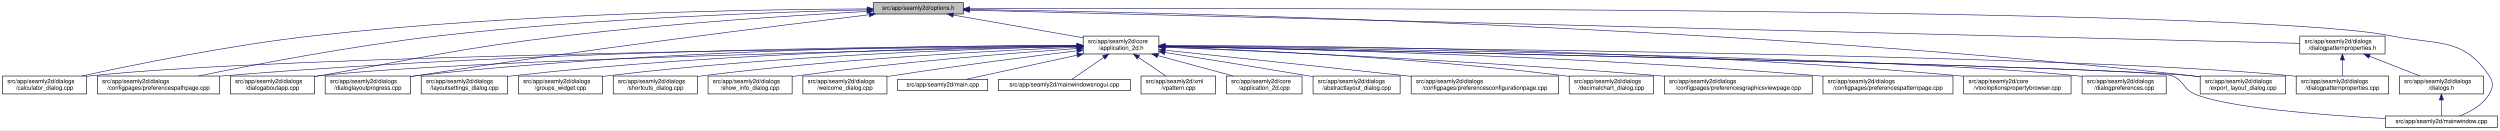
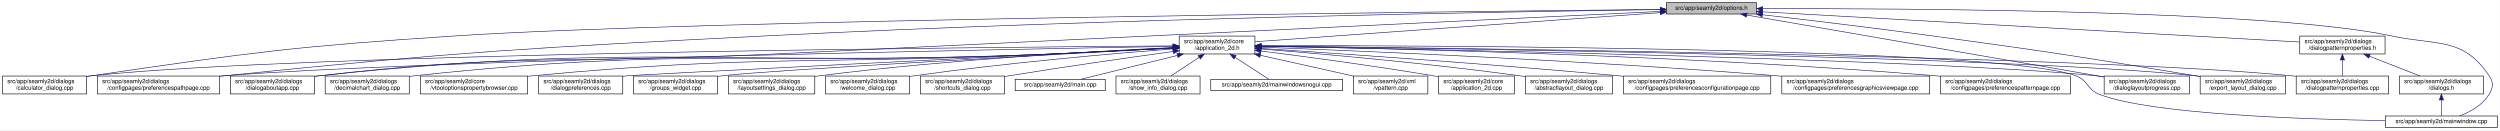
<svg xmlns="http://www.w3.org/2000/svg" xmlns:xlink="http://www.w3.org/1999/xlink" width="4192pt" height="218pt" viewBox="0.00 0.00 4191.50 218.00">
  <g id="graph0" class="graph" transform="scale(1 1) rotate(0) translate(4 214)">
    <polygon fill="white" stroke="transparent" points="-4,4 -4,-214 4187.5,-214 4187.5,4 -4,4" />
    <g id="node1" class="node">
      <g id="a_node1">
        <a xlink:title=" ">
-           <polygon fill="#bfbfbf" stroke="black" points="1460,-190.5 1460,-209.5 1611,-209.5 1611,-190.5 1460,-190.5" />
-           <text text-anchor="middle" x="1535.5" y="-197.5" font-family="Helvetica,sans-Serif" font-size="10.00">src/app/seamly2d/options.h</text>
+           <polygon fill="#bfbfbf" stroke="black" points="2790,-190.5 2790,-209.5 2941,-209.5 2941,-190.5 2790,-190.5" />
+           <text text-anchor="middle" x="2865.5" y="-197.5" font-family="Helvetica,sans-Serif" font-size="10.00">src/app/seamly2d/options.h</text>
        </a>
      </g>
    </g>
    <g id="node2" class="node">
      <g id="a_node2">
        <a xlink:href="../../d7/d61/application__2d_8h.html" target="_top" xlink:title=" ">
-           <polygon fill="white" stroke="black" points="1812,-123.5 1812,-153.5 1939,-153.5 1939,-123.5 1812,-123.5" />
-           <text text-anchor="start" x="1820" y="-141.5" font-family="Helvetica,sans-Serif" font-size="10.00">src/app/seamly2d/core</text>
-           <text text-anchor="middle" x="1875.5" y="-130.5" font-family="Helvetica,sans-Serif" font-size="10.00">/application_2d.h</text>
+           <polygon fill="white" stroke="black" points="1973,-123.5 1973,-153.5 2100,-153.5 2100,-123.5 1973,-123.5" />
+           <text text-anchor="start" x="1981" y="-141.5" font-family="Helvetica,sans-Serif" font-size="10.00">src/app/seamly2d/core</text>
+           <text text-anchor="middle" x="2036.5" y="-130.5" font-family="Helvetica,sans-Serif" font-size="10.00">/application_2d.h</text>
        </a>
      </g>
    </g>
    <g id="edge1" class="edge">
-       <path fill="none" stroke="midnightblue" d="M1594.4,-188.69C1655.09,-178.07 1749.41,-161.57 1811.8,-150.65" />
-       <polygon fill="midnightblue" stroke="midnightblue" points="1593.46,-185.3 1584.21,-190.48 1594.67,-192.2 1593.46,-185.3" />
+       <path fill="none" stroke="midnightblue" d="M2779.76,-192.85C2612.85,-180.87 2247.76,-154.66 2100.23,-144.07" />
+       <polygon fill="midnightblue" stroke="midnightblue" points="2779.51,-196.34 2789.73,-193.56 2780.01,-189.36 2779.51,-196.34" />
    </g>
    <g id="node5" class="node">
      <g id="a_node5">
        <a xlink:href="../../d7/dfa/calculator__dialog_8cpp.html" target="_top" xlink:title=" ">
          <polygon fill="white" stroke="black" points="0,-56.5 0,-86.5 141,-86.5 141,-56.5 0,-56.5" />
          <text text-anchor="start" x="8" y="-74.5" font-family="Helvetica,sans-Serif" font-size="10.00">src/app/seamly2d/dialogs</text>
          <text text-anchor="middle" x="70.5" y="-63.5" font-family="Helvetica,sans-Serif" font-size="10.00">/calculator_dialog.cpp</text>
        </a>
      </g>
    </g>
    <g id="edge25" class="edge">
-       <path fill="none" stroke="midnightblue" d="M1449.68,-199.06C1274.6,-198.32 863.84,-192.25 521.5,-154 381.54,-138.36 219.52,-105.39 132.85,-86.53" />
-       <polygon fill="midnightblue" stroke="midnightblue" points="1449.85,-202.56 1459.86,-199.1 1449.88,-195.56 1449.85,-202.56" />
+       <path fill="none" stroke="midnightblue" d="M2779.82,-198.17C2437.2,-194.69 1164.75,-180.24 762.5,-154 489.01,-136.16 420.68,-126.65 149.5,-87 146.74,-86.6 143.93,-86.17 141.09,-85.72" />
+       <polygon fill="midnightblue" stroke="midnightblue" points="2779.89,-201.67 2789.93,-198.27 2779.97,-194.67 2779.89,-201.67" />
    </g>
    <g id="node6" class="node">
      <g id="a_node6">
        <a xlink:href="../../dc/d20/preferencespathpage_8cpp.html" target="_top" xlink:title=" ">
          <polygon fill="white" stroke="black" points="159,-56.5 159,-86.5 364,-86.5 364,-56.5 159,-56.5" />
          <text text-anchor="start" x="167" y="-74.5" font-family="Helvetica,sans-Serif" font-size="10.00">src/app/seamly2d/dialogs</text>
          <text text-anchor="middle" x="261.5" y="-63.5" font-family="Helvetica,sans-Serif" font-size="10.00">/configpages/preferencespathpage.cpp</text>
        </a>
      </g>
    </g>
    <g id="edge26" class="edge">
-       <path fill="none" stroke="midnightblue" d="M1449.66,-197.44C1302.46,-194.03 992.61,-183.69 732.5,-154 587.39,-137.44 419.18,-105.13 328.23,-86.55" />
-       <polygon fill="midnightblue" stroke="midnightblue" points="1449.9,-200.94 1459.97,-197.67 1450.05,-193.94 1449.9,-200.94" />
+       <path fill="none" stroke="midnightblue" d="M2779.39,-197.91C2541.3,-194.61 1854.02,-183.08 1283.5,-154 878.04,-133.33 776.39,-128.2 372.5,-87 369.79,-86.72 367.05,-86.43 364.28,-86.13" />
+       <polygon fill="midnightblue" stroke="midnightblue" points="2779.66,-201.42 2789.71,-198.05 2779.76,-194.42 2779.66,-201.42" />
    </g>
    <g id="node11" class="node">
      <g id="a_node11">
        <a xlink:href="../../dd/d64/dialogaboutapp_8cpp.html" target="_top" xlink:title=" ">
          <polygon fill="white" stroke="black" points="382,-56.5 382,-86.5 523,-86.5 523,-56.5 382,-56.5" />
          <text text-anchor="start" x="390" y="-74.5" font-family="Helvetica,sans-Serif" font-size="10.00">src/app/seamly2d/dialogs</text>
          <text text-anchor="middle" x="452.5" y="-63.5" font-family="Helvetica,sans-Serif" font-size="10.00">/dialogaboutapp.cpp</text>
        </a>
      </g>
    </g>
    <g id="edge27" class="edge">
-       <path fill="none" stroke="midnightblue" d="M1449.42,-194.77C1334,-188.56 1122.83,-175.36 943.5,-154 759.29,-132.06 714.3,-118.64 531.5,-87 528.75,-86.52 525.95,-86.03 523.12,-85.54" />
-       <polygon fill="midnightblue" stroke="midnightblue" points="1449.43,-198.27 1459.6,-195.31 1449.8,-191.28 1449.43,-198.27" />
-     </g>
-     <g id="node12" class="node">
-       <g id="a_node12">
-         <a xlink:href="../../d6/d89/dialoglayoutprogress_8cpp.html" target="_top" xlink:title=" ">
-           <polygon fill="white" stroke="black" points="541,-56.5 541,-86.5 684,-86.5 684,-56.5 541,-56.5" />
-           <text text-anchor="start" x="549" y="-74.5" font-family="Helvetica,sans-Serif" font-size="10.00">src/app/seamly2d/dialogs</text>
-           <text text-anchor="middle" x="612.5" y="-63.5" font-family="Helvetica,sans-Serif" font-size="10.00">/dialoglayoutprogress.cpp</text>
-         </a>
-       </g>
-     </g>
-     <g id="edge28" class="edge">
-       <path fill="none" stroke="midnightblue" d="M1453.14,-189.29C1302.21,-171.22 971.25,-130.31 693.5,-87 690.39,-86.52 687.22,-86.01 684.02,-85.48" />
-       <polygon fill="midnightblue" stroke="midnightblue" points="1452.91,-192.79 1463.26,-190.5 1453.74,-185.84 1452.91,-192.79" />
+       <path fill="none" stroke="midnightblue" d="M2779.45,-194.86C2541.5,-183.42 1854.53,-150.38 1283.5,-123 949.28,-106.97 863.91,-125.29 531.5,-87 528.73,-86.68 525.91,-86.32 523.07,-85.93" />
+       <polygon fill="midnightblue" stroke="midnightblue" points="2779.6,-198.37 2789.76,-195.36 2779.94,-191.38 2779.6,-198.37" />
    </g>
    <g id="node15" class="node">
      <g id="a_node15">
+         <a xlink:href="../../d6/d89/dialoglayoutprogress_8cpp.html" target="_top" xlink:title=" ">
+           <polygon fill="white" stroke="black" points="3524,-56.5 3524,-86.5 3667,-86.5 3667,-56.5 3524,-56.5" />
+           <text text-anchor="start" x="3532" y="-74.5" font-family="Helvetica,sans-Serif" font-size="10.00">src/app/seamly2d/dialogs</text>
+           <text text-anchor="middle" x="3595.5" y="-63.5" font-family="Helvetica,sans-Serif" font-size="10.00">/dialoglayoutprogress.cpp</text>
+         </a>
+       </g>
+     </g>
+     <g id="edge32" class="edge">
+       <path fill="none" stroke="midnightblue" d="M2924.83,-188.72C3057.91,-165.66 3379.82,-109.87 3523.81,-84.92" />
+       <polygon fill="midnightblue" stroke="midnightblue" points="2924.07,-185.3 2914.82,-190.45 2925.27,-192.2 2924.07,-185.3" />
+     </g>
+     <g id="node16" class="node">
+       <g id="a_node16">
        <a xlink:href="../../dd/d54/export__layout__dialog_8cpp.html" target="_top" xlink:title=" ">
          <polygon fill="white" stroke="black" points="3685,-56.5 3685,-86.5 3828,-86.5 3828,-56.5 3685,-56.5" />
          <text text-anchor="start" x="3693" y="-74.5" font-family="Helvetica,sans-Serif" font-size="10.00">src/app/seamly2d/dialogs</text>
          <text text-anchor="middle" x="3756.5" y="-63.5" font-family="Helvetica,sans-Serif" font-size="10.00">/export_layout_dialog.cpp</text>
        </a>
      </g>
    </g>
    <g id="edge33" class="edge">
-       <path fill="none" stroke="midnightblue" d="M1621.41,-198.02C1910.97,-193.98 2877.46,-174.36 3670.5,-87 3675.17,-86.49 3679.96,-85.88 3684.79,-85.22" />
-       <polygon fill="midnightblue" stroke="midnightblue" points="1621.34,-194.52 1611.39,-198.16 1621.44,-201.52 1621.34,-194.52" />
+       <path fill="none" stroke="midnightblue" d="M2951.16,-189.27C3026.01,-180.6 3137.55,-167.26 3234.5,-154 3431.36,-127.08 3480.51,-119.61 3676.5,-87 3679.28,-86.54 3682.12,-86.06 3684.99,-85.57" />
+       <polygon fill="midnightblue" stroke="midnightblue" points="2950.38,-185.84 2940.85,-190.46 2951.18,-192.79 2950.38,-185.84" />
    </g>
    <g id="node25" class="node">
      <g id="a_node25">
        <a xlink:href="../../d8/dd9/mainwindow_8cpp.html" target="_top" xlink:title=" ">
          <polygon fill="white" stroke="black" points="3995.5,-0.5 3995.5,-19.5 4183.5,-19.5 4183.5,-0.5 3995.5,-0.5" />
          <text text-anchor="middle" x="4089.5" y="-7.5" font-family="Helvetica,sans-Serif" font-size="10.00">src/app/seamly2d/mainwindow.cpp</text>
        </a>
      </g>
    </g>
    <g id="edge34" class="edge">
-       <path fill="none" stroke="midnightblue" d="M1621.56,-199.3C2030.53,-200.47 3767.6,-202.51 4004.5,-154 4082.04,-138.12 4125.3,-152.66 4169.5,-87 4177.19,-75.57 4176.46,-67.89 4169.5,-56 4158.8,-37.71 4137.63,-26.27 4119.75,-19.51" />
-       <polygon fill="midnightblue" stroke="midnightblue" points="1621.3,-195.8 1611.29,-199.27 1621.28,-202.8 1621.3,-195.8" />
+       <path fill="none" stroke="midnightblue" d="M2951.66,-199.43C3181.27,-199.98 3803.98,-197.28 4004.5,-154 4081.87,-137.3 4125.3,-152.66 4169.5,-87 4177.19,-75.57 4176.46,-67.89 4169.5,-56 4158.8,-37.71 4137.63,-26.27 4119.75,-19.51" />
+       <polygon fill="midnightblue" stroke="midnightblue" points="2951.37,-195.93 2941.36,-199.41 2951.35,-202.93 2951.37,-195.93" />
    </g>
    <g id="node26" class="node">
      <g id="a_node26">
        <a xlink:href="../../d5/d4e/dialogpatternproperties_8h.html" target="_top" xlink:title=" ">
          <polygon fill="white" stroke="black" points="3852,-123.5 3852,-153.5 3995,-153.5 3995,-123.5 3852,-123.5" />
          <text text-anchor="start" x="3860" y="-141.5" font-family="Helvetica,sans-Serif" font-size="10.00">src/app/seamly2d/dialogs</text>
          <text text-anchor="middle" x="3923.5" y="-130.5" font-family="Helvetica,sans-Serif" font-size="10.00">/dialogpatternproperties.h</text>
        </a>
      </g>
    </g>
-     <g id="edge29" class="edge">
-       <path fill="none" stroke="midnightblue" d="M1621.27,-196.86C1998.28,-187.47 3504.84,-149.93 3851.93,-141.28" />
-       <polygon fill="midnightblue" stroke="midnightblue" points="1621.15,-193.36 1611.25,-197.11 1621.33,-200.36 1621.15,-193.36" />
+     <g id="edge28" class="edge">
+       <path fill="none" stroke="midnightblue" d="M2951.2,-194.18C3154.59,-182.74 3663.46,-154.12 3851.87,-143.53" />
+       <polygon fill="midnightblue" stroke="midnightblue" points="2950.95,-190.69 2941.16,-194.74 2951.34,-197.68 2950.95,-190.69" />
    </g>
    <g id="node3" class="node">
      <g id="a_node3">
        <a xlink:href="../../df/d3e/application__2d_8cpp.html" target="_top" xlink:title=" ">
-           <polygon fill="white" stroke="black" points="2052,-56.5 2052,-86.5 2179,-86.5 2179,-56.5 2052,-56.5" />
-           <text text-anchor="start" x="2060" y="-74.5" font-family="Helvetica,sans-Serif" font-size="10.00">src/app/seamly2d/core</text>
-           <text text-anchor="middle" x="2115.5" y="-63.5" font-family="Helvetica,sans-Serif" font-size="10.00">/application_2d.cpp</text>
+           <polygon fill="white" stroke="black" points="2408,-56.5 2408,-86.5 2535,-86.5 2535,-56.5 2408,-56.5" />
+           <text text-anchor="start" x="2416" y="-74.5" font-family="Helvetica,sans-Serif" font-size="10.00">src/app/seamly2d/core</text>
+           <text text-anchor="middle" x="2471.5" y="-63.5" font-family="Helvetica,sans-Serif" font-size="10.00">/application_2d.cpp</text>
        </a>
      </g>
    </g>
    <g id="edge2" class="edge">
-       <path fill="none" stroke="midnightblue" d="M1936.98,-120.85C1976.11,-110.25 2026.23,-96.68 2063.4,-86.61" />
-       <polygon fill="midnightblue" stroke="midnightblue" points="1936.02,-117.48 1927.28,-123.48 1937.85,-124.24 1936.02,-117.48" />
+       <path fill="none" stroke="midnightblue" d="M2110.15,-128.49C2183.43,-119.22 2299,-103.81 2398.5,-87 2401.56,-86.48 2404.68,-85.94 2407.84,-85.37" />
+       <polygon fill="midnightblue" stroke="midnightblue" points="2109.58,-125.03 2100.1,-129.75 2110.46,-131.97 2109.58,-125.03" />
    </g>
    <g id="node4" class="node">
      <g id="a_node4">
        <a xlink:href="../../dd/db4/abstractlayout__dialog_8cpp.html" target="_top" xlink:title=" ">
-           <polygon fill="white" stroke="black" points="2197.5,-56.5 2197.5,-86.5 2343.5,-86.5 2343.5,-56.5 2197.5,-56.5" />
-           <text text-anchor="start" x="2205.5" y="-74.5" font-family="Helvetica,sans-Serif" font-size="10.00">src/app/seamly2d/dialogs</text>
-           <text text-anchor="middle" x="2270.5" y="-63.5" font-family="Helvetica,sans-Serif" font-size="10.00">/abstractlayout_dialog.cpp</text>
+           <polygon fill="white" stroke="black" points="2553.5,-56.5 2553.5,-86.5 2699.5,-86.5 2699.5,-56.5 2553.5,-56.5" />
+           <text text-anchor="start" x="2561.5" y="-74.5" font-family="Helvetica,sans-Serif" font-size="10.00">src/app/seamly2d/dialogs</text>
+           <text text-anchor="middle" x="2626.5" y="-63.5" font-family="Helvetica,sans-Serif" font-size="10.00">/abstractlayout_dialog.cpp</text>
        </a>
      </g>
    </g>
    <g id="edge3" class="edge">
-       <path fill="none" stroke="midnightblue" d="M1949.01,-125.96C2012.47,-115.92 2106.59,-100.85 2188.5,-87 2191.35,-86.52 2194.26,-86.02 2197.19,-85.52" />
-       <polygon fill="midnightblue" stroke="midnightblue" points="1948.42,-122.51 1939.09,-127.53 1949.51,-129.42 1948.42,-122.51" />
+       <path fill="none" stroke="midnightblue" d="M2110.5,-131.85C2209.41,-123.9 2390.08,-108.01 2543.5,-87 2546.69,-86.56 2549.94,-86.09 2553.23,-85.6" />
+       <polygon fill="midnightblue" stroke="midnightblue" points="2110,-128.38 2100.31,-132.66 2110.55,-135.35 2110,-128.38" />
    </g>
    <g id="edge4" class="edge">
-       <path fill="none" stroke="midnightblue" d="M1801.31,-136.83C1514.38,-134.03 477.11,-121.65 149.5,-87 146.73,-86.71 143.9,-86.37 141.06,-86" />
-       <polygon fill="midnightblue" stroke="midnightblue" points="1801.57,-140.34 1811.6,-136.93 1801.64,-133.34 1801.57,-140.34" />
+       <path fill="none" stroke="midnightblue" d="M1962.53,-137.05C1659.3,-134.97 510.46,-124.73 149.5,-87 146.73,-86.71 143.9,-86.38 141.06,-86.01" />
+       <polygon fill="midnightblue" stroke="midnightblue" points="1962.51,-140.55 1972.53,-137.12 1962.55,-133.55 1962.51,-140.55" />
    </g>
    <g id="edge5" class="edge">
-       <path fill="none" stroke="midnightblue" d="M1801.57,-137.53C1582.85,-137.09 920.01,-131.85 372.5,-87 369.79,-86.78 367.04,-86.54 364.27,-86.28" />
-       <polygon fill="midnightblue" stroke="midnightblue" points="1801.64,-141.03 1811.65,-137.55 1801.65,-134.03 1801.64,-141.03" />
+       <path fill="none" stroke="midnightblue" d="M1962.68,-136.24C1682.96,-131.31 688.2,-112.35 372.5,-87 369.79,-86.78 367.04,-86.54 364.27,-86.29" />
+       <polygon fill="midnightblue" stroke="midnightblue" points="1962.66,-139.74 1972.72,-136.42 1962.78,-132.74 1962.66,-139.74" />
    </g>
    <g id="node7" class="node">
      <g id="a_node7">
        <a xlink:href="../../d2/d2d/preferencesconfigurationpage_8cpp.html" target="_top" xlink:title=" ">
-           <polygon fill="white" stroke="black" points="2362,-56.5 2362,-86.5 2609,-86.5 2609,-56.5 2362,-56.5" />
-           <text text-anchor="start" x="2370" y="-74.5" font-family="Helvetica,sans-Serif" font-size="10.00">src/app/seamly2d/dialogs</text>
-           <text text-anchor="middle" x="2485.5" y="-63.5" font-family="Helvetica,sans-Serif" font-size="10.00">/configpages/preferencesconfigurationpage.cpp</text>
+           <polygon fill="white" stroke="black" points="2718,-56.5 2718,-86.5 2965,-86.5 2965,-56.5 2718,-56.5" />
+           <text text-anchor="start" x="2726" y="-74.5" font-family="Helvetica,sans-Serif" font-size="10.00">src/app/seamly2d/dialogs</text>
+           <text text-anchor="middle" x="2841.5" y="-63.5" font-family="Helvetica,sans-Serif" font-size="10.00">/configpages/preferencesconfigurationpage.cpp</text>
        </a>
      </g>
    </g>
    <g id="edge6" class="edge">
-       <path fill="none" stroke="midnightblue" d="M1949.11,-129.78C2042.81,-119.93 2209.7,-102.34 2352.5,-87 2355.62,-86.67 2358.78,-86.33 2361.96,-85.98" />
-       <polygon fill="midnightblue" stroke="midnightblue" points="1948.74,-126.3 1939.16,-130.82 1949.47,-133.26 1948.74,-126.3" />
+       <path fill="none" stroke="midnightblue" d="M2110.14,-132.78C2233.85,-124.66 2491.21,-107 2708.5,-87 2711.62,-86.71 2714.79,-86.42 2717.98,-86.11" />
+       <polygon fill="midnightblue" stroke="midnightblue" points="2109.78,-129.29 2100.02,-133.44 2110.23,-136.28 2109.78,-129.29" />
    </g>
    <g id="node8" class="node">
      <g id="a_node8">
-         <a xlink:href="../../dd/dc2/decimalchart__dialog_8cpp.html" target="_top" xlink:title=" ">
-           <polygon fill="white" stroke="black" points="2627,-56.5 2627,-86.5 2768,-86.5 2768,-56.5 2627,-56.5" />
-           <text text-anchor="start" x="2635" y="-74.5" font-family="Helvetica,sans-Serif" font-size="10.00">src/app/seamly2d/dialogs</text>
-           <text text-anchor="middle" x="2697.5" y="-63.5" font-family="Helvetica,sans-Serif" font-size="10.00">/decimalchart_dialog.cpp</text>
+         <a xlink:href="../../d9/d70/preferencesgraphicsviewpage_8cpp.html" target="_top" xlink:title=" ">
+           <polygon fill="white" stroke="black" points="2983.5,-56.5 2983.5,-86.5 3231.5,-86.5 3231.5,-56.5 2983.5,-56.5" />
+           <text text-anchor="start" x="2991.5" y="-74.5" font-family="Helvetica,sans-Serif" font-size="10.00">src/app/seamly2d/dialogs</text>
+           <text text-anchor="middle" x="3107.5" y="-63.5" font-family="Helvetica,sans-Serif" font-size="10.00">/configpages/preferencesgraphicsviewpage.cpp</text>
        </a>
      </g>
    </g>
    <g id="edge7" class="edge">
-       <path fill="none" stroke="midnightblue" d="M1949.48,-135.26C2083.39,-130.58 2374.69,-117.56 2618.5,-87 2621.27,-86.65 2624.08,-86.27 2626.93,-85.86" />
-       <polygon fill="midnightblue" stroke="midnightblue" points="1949.22,-131.76 1939.34,-135.61 1949.46,-138.76 1949.22,-131.76" />
+       <path fill="none" stroke="midnightblue" d="M2110.3,-134.88C2268.62,-128.95 2652.54,-113 2973.5,-87 2976.77,-86.74 2980.07,-86.46 2983.41,-86.17" />
+       <polygon fill="midnightblue" stroke="midnightblue" points="2110.07,-131.38 2100.2,-135.25 2110.33,-138.38 2110.07,-131.38" />
    </g>
    <g id="node9" class="node">
      <g id="a_node9">
-         <a xlink:href="../../d9/d70/preferencesgraphicsviewpage_8cpp.html" target="_top" xlink:title=" ">
-           <polygon fill="white" stroke="black" points="2786.5,-56.5 2786.5,-86.5 3034.5,-86.5 3034.5,-56.5 2786.5,-56.5" />
-           <text text-anchor="start" x="2794.5" y="-74.5" font-family="Helvetica,sans-Serif" font-size="10.00">src/app/seamly2d/dialogs</text>
-           <text text-anchor="middle" x="2910.5" y="-63.5" font-family="Helvetica,sans-Serif" font-size="10.00">/configpages/preferencesgraphicsviewpage.cpp</text>
+         <a xlink:href="../../dc/d63/preferencespatternpage_8cpp.html" target="_top" xlink:title=" ">
+           <polygon fill="white" stroke="black" points="3249.5,-56.5 3249.5,-86.5 3467.5,-86.5 3467.5,-56.5 3249.5,-56.5" />
+           <text text-anchor="start" x="3257.5" y="-74.5" font-family="Helvetica,sans-Serif" font-size="10.00">src/app/seamly2d/dialogs</text>
+           <text text-anchor="middle" x="3358.5" y="-63.5" font-family="Helvetica,sans-Serif" font-size="10.00">/configpages/preferencespatternpage.cpp</text>
        </a>
      </g>
    </g>
    <g id="edge8" class="edge">
-       <path fill="none" stroke="midnightblue" d="M1949.29,-134.69C2103.34,-128.52 2470.37,-112.32 2777.5,-87 2780.39,-86.76 2783.32,-86.51 2786.27,-86.25" />
-       <polygon fill="midnightblue" stroke="midnightblue" points="1948.86,-131.2 1939.01,-135.1 1949.14,-138.2 1948.86,-131.2" />
+       <path fill="none" stroke="midnightblue" d="M2110.32,-136.47C2298.85,-133.38 2813.36,-122.14 3240.5,-87 3243.38,-86.76 3246.3,-86.51 3249.24,-86.24" />
+       <polygon fill="midnightblue" stroke="midnightblue" points="2110.19,-132.97 2100.25,-136.63 2110.3,-139.97 2110.19,-132.97" />
    </g>
    <g id="node10" class="node">
      <g id="a_node10">
-         <a xlink:href="../../dc/d63/preferencespatternpage_8cpp.html" target="_top" xlink:title=" ">
-           <polygon fill="white" stroke="black" points="3052.5,-56.5 3052.5,-86.5 3270.5,-86.5 3270.5,-56.5 3052.5,-56.5" />
-           <text text-anchor="start" x="3060.5" y="-74.5" font-family="Helvetica,sans-Serif" font-size="10.00">src/app/seamly2d/dialogs</text>
-           <text text-anchor="middle" x="3161.5" y="-63.5" font-family="Helvetica,sans-Serif" font-size="10.00">/configpages/preferencespatternpage.cpp</text>
+         <a xlink:href="../../dd/dc2/decimalchart__dialog_8cpp.html" target="_top" xlink:title=" ">
+           <polygon fill="white" stroke="black" points="541,-56.5 541,-86.5 682,-86.5 682,-56.5 541,-56.5" />
+           <text text-anchor="start" x="549" y="-74.5" font-family="Helvetica,sans-Serif" font-size="10.00">src/app/seamly2d/dialogs</text>
+           <text text-anchor="middle" x="611.5" y="-63.5" font-family="Helvetica,sans-Serif" font-size="10.00">/decimalchart_dialog.cpp</text>
        </a>
      </g>
    </g>
    <g id="edge9" class="edge">
-       <path fill="none" stroke="midnightblue" d="M1949.37,-136.33C2134.09,-132.97 2630.83,-121.22 3043.5,-87 3046.38,-86.76 3049.3,-86.51 3052.24,-86.23" />
-       <polygon fill="midnightblue" stroke="midnightblue" points="1949.17,-132.84 1939.23,-136.51 1949.29,-139.83 1949.17,-132.84" />
+       <path fill="none" stroke="midnightblue" d="M1962.6,-133.48C1904,-130.37 1820.03,-126.09 1746.5,-123 1277.75,-103.28 1157.99,-136.97 691.5,-87 688.41,-86.67 685.26,-86.29 682.09,-85.87" />
+       <polygon fill="midnightblue" stroke="midnightblue" points="1962.7,-136.99 1972.87,-134.03 1963.07,-130 1962.7,-136.99" />
    </g>
    <g id="edge10" class="edge">
-       <path fill="none" stroke="midnightblue" d="M1801.61,-136.13C1557.87,-131.38 780.76,-114.41 531.5,-87 528.73,-86.7 525.91,-86.35 523.06,-85.97" />
-       <polygon fill="midnightblue" stroke="midnightblue" points="1801.71,-139.63 1811.78,-136.32 1801.85,-132.63 1801.71,-139.63" />
+       <path fill="none" stroke="midnightblue" d="M1962.6,-133.39C1904.01,-130.23 1820.03,-125.93 1746.5,-123 1206.69,-101.51 1068.73,-143.93 531.5,-87 528.73,-86.71 525.9,-86.37 523.06,-86" />
+       <polygon fill="midnightblue" stroke="midnightblue" points="1962.7,-136.9 1972.87,-133.95 1963.08,-129.91 1962.7,-136.9" />
+     </g>
+     <g id="node12" class="node">
+       <g id="a_node12">
+         <a xlink:href="../../d2/d00/vtooloptionspropertybrowser_8cpp.html" target="_top" xlink:title=" ">
+           <polygon fill="white" stroke="black" points="700.5,-56.5 700.5,-86.5 880.5,-86.5 880.5,-56.5 700.5,-56.5" />
+           <text text-anchor="start" x="708.5" y="-74.5" font-family="Helvetica,sans-Serif" font-size="10.00">src/app/seamly2d/core</text>
+           <text text-anchor="middle" x="790.5" y="-63.5" font-family="Helvetica,sans-Serif" font-size="10.00">/vtooloptionspropertybrowser.cpp</text>
+         </a>
+       </g>
    </g>
    <g id="edge11" class="edge">
-       <path fill="none" stroke="midnightblue" d="M1801.62,-137.79C1615.18,-137.76 1110.77,-133.05 693.5,-87 690.52,-86.67 687.48,-86.3 684.42,-85.89" />
-       <polygon fill="midnightblue" stroke="midnightblue" points="1801.85,-141.29 1811.85,-137.78 1801.85,-134.29 1801.85,-141.29" />
+       <path fill="none" stroke="midnightblue" d="M1962.59,-133.64C1903.99,-130.62 1820.01,-126.38 1746.5,-123 1365.68,-105.48 1269.05,-122.67 889.5,-87 886.56,-86.72 883.57,-86.42 880.56,-86.09" />
+       <polygon fill="midnightblue" stroke="midnightblue" points="1962.69,-137.15 1972.86,-134.17 1963.06,-130.16 1962.69,-137.15" />
    </g>
    <g id="node13" class="node">
      <g id="a_node13">
-         <a xlink:href="../../d2/d00/vtooloptionspropertybrowser_8cpp.html" target="_top" xlink:title=" ">
-           <polygon fill="white" stroke="black" points="3288.5,-56.5 3288.5,-86.5 3468.5,-86.5 3468.5,-56.5 3288.5,-56.5" />
-           <text text-anchor="start" x="3296.5" y="-74.5" font-family="Helvetica,sans-Serif" font-size="10.00">src/app/seamly2d/core</text>
-           <text text-anchor="middle" x="3378.5" y="-63.5" font-family="Helvetica,sans-Serif" font-size="10.00">/vtooloptionspropertybrowser.cpp</text>
-         </a>
-       </g>
-     </g>
-     <g id="edge12" class="edge">
-       <path fill="none" stroke="midnightblue" d="M1949.58,-137.69C2158.91,-137.6 2772.49,-133.11 3279.5,-87 3282.44,-86.73 3285.43,-86.44 3288.44,-86.12" />
-       <polygon fill="midnightblue" stroke="midnightblue" points="1949.33,-134.19 1939.33,-137.69 1949.33,-141.19 1949.33,-134.19" />
-     </g>
-     <g id="node14" class="node">
-       <g id="a_node14">
-         <a xlink:href="../../d5/dc5/dialogpreferences_8cpp.html" target="_top" xlink:title=" ">
-           <polygon fill="white" stroke="black" points="3487,-56.5 3487,-86.5 3628,-86.5 3628,-56.5 3487,-56.5" />
-           <text text-anchor="start" x="3495" y="-74.5" font-family="Helvetica,sans-Serif" font-size="10.00">src/app/seamly2d/dialogs</text>
-           <text text-anchor="middle" x="3557.5" y="-63.5" font-family="Helvetica,sans-Serif" font-size="10.00">/dialogpreferences.cpp</text>
-         </a>
-       </g>
-     </g>
-     <g id="edge13" class="edge">
-       <path fill="none" stroke="midnightblue" d="M1949.31,-136.62C2222.41,-133.15 3175.27,-118.98 3477.5,-87 3480.59,-86.67 3483.74,-86.3 3486.91,-85.88" />
-       <polygon fill="midnightblue" stroke="midnightblue" points="1949.07,-133.13 1939.12,-136.75 1949.16,-140.12 1949.07,-133.13" />
-     </g>
-     <g id="edge14" class="edge">
-       <path fill="none" stroke="midnightblue" d="M1949.86,-136.02C2266.94,-129.62 3497.74,-103.91 3670.5,-87 3675.17,-86.54 3679.97,-85.98 3684.8,-85.35" />
-       <polygon fill="midnightblue" stroke="midnightblue" points="1949.34,-132.53 1939.41,-136.23 1949.48,-139.53 1949.34,-132.53" />
-     </g>
-     <g id="node16" class="node">
-       <g id="a_node16">
        <a xlink:href="../../d5/d18/dialogpatternproperties_8cpp.html" target="_top" xlink:title=" ">
          <polygon fill="white" stroke="black" points="3846,-56.5 3846,-86.5 4001,-86.5 4001,-56.5 3846,-56.5" />
          <text text-anchor="start" x="3854" y="-74.5" font-family="Helvetica,sans-Serif" font-size="10.00">src/app/seamly2d/dialogs</text>
          <text text-anchor="middle" x="3923.5" y="-63.5" font-family="Helvetica,sans-Serif" font-size="10.00">/dialogpatternproperties.cpp</text>
        </a>
      </g>
    </g>
+     <g id="edge12" class="edge">
+       <path fill="none" stroke="midnightblue" d="M2110.46,-136.8C2404.85,-133.79 3494.07,-120.6 3837.5,-87 3840.21,-86.73 3842.97,-86.43 3845.75,-86.11" />
+       <polygon fill="midnightblue" stroke="midnightblue" points="2110.29,-133.3 2100.32,-136.9 2110.36,-140.3 2110.29,-133.3" />
+     </g>
+     <g id="node14" class="node">
+       <g id="a_node14">
+         <a xlink:href="../../d5/dc5/dialogpreferences_8cpp.html" target="_top" xlink:title=" ">
+           <polygon fill="white" stroke="black" points="899,-56.5 899,-86.5 1040,-86.5 1040,-56.5 899,-56.5" />
+           <text text-anchor="start" x="907" y="-74.5" font-family="Helvetica,sans-Serif" font-size="10.00">src/app/seamly2d/dialogs</text>
+           <text text-anchor="middle" x="969.5" y="-63.5" font-family="Helvetica,sans-Serif" font-size="10.00">/dialogpreferences.cpp</text>
+         </a>
+       </g>
+     </g>
+     <g id="edge13" class="edge">
+       <path fill="none" stroke="midnightblue" d="M1962.73,-133.79C1735.35,-122.36 1059.85,-88.33 1048.5,-87 1045.73,-86.68 1042.91,-86.31 1040.07,-85.92" />
+       <polygon fill="midnightblue" stroke="midnightblue" points="1962.73,-137.3 1972.89,-134.3 1963.08,-130.31 1962.73,-137.3" />
+     </g>
+     <g id="edge14" class="edge">
+       <path fill="none" stroke="midnightblue" d="M2110.38,-136.27C2369.11,-131.74 3233.62,-114.86 3509.5,-87 3514.17,-86.53 3518.97,-85.96 3523.8,-85.32" />
+       <polygon fill="midnightblue" stroke="midnightblue" points="2110.27,-132.77 2100.33,-136.44 2110.39,-139.77 2110.27,-132.77" />
+     </g>
    <g id="edge15" class="edge">
-       <path fill="none" stroke="midnightblue" d="M1949.26,-137C2259.61,-134.67 3460.65,-123.43 3837.5,-87 3840.21,-86.74 3842.97,-86.44 3845.75,-86.11" />
-       <polygon fill="midnightblue" stroke="midnightblue" points="1949.01,-133.5 1939.03,-137.07 1949.06,-140.5 1949.01,-133.5" />
+       <path fill="none" stroke="midnightblue" d="M2110.65,-136.68C2388.32,-133.39 3366.57,-119.68 3676.5,-87 3679.17,-86.72 3681.88,-86.4 3684.61,-86.05" />
+       <polygon fill="midnightblue" stroke="midnightblue" points="2110.25,-133.19 2100.29,-136.8 2110.33,-140.19 2110.25,-133.19" />
    </g>
    <g id="node17" class="node">
      <g id="a_node17">
-         <a xlink:href="../../d0/dfa/layoutsettings__dialog_8cpp.html" target="_top" xlink:title=" ">
-           <polygon fill="white" stroke="black" points="702,-56.5 702,-86.5 847,-86.5 847,-56.5 702,-56.5" />
-           <text text-anchor="start" x="710" y="-74.5" font-family="Helvetica,sans-Serif" font-size="10.00">src/app/seamly2d/dialogs</text>
-           <text text-anchor="middle" x="774.5" y="-63.5" font-family="Helvetica,sans-Serif" font-size="10.00">/layoutsettings_dialog.cpp</text>
+         <a xlink:href="../../db/d5c/groups__widget_8cpp.html" target="_top" xlink:title=" ">
+           <polygon fill="white" stroke="black" points="1058,-56.5 1058,-86.5 1199,-86.5 1199,-56.5 1058,-56.5" />
+           <text text-anchor="start" x="1066" y="-74.5" font-family="Helvetica,sans-Serif" font-size="10.00">src/app/seamly2d/dialogs</text>
+           <text text-anchor="middle" x="1128.5" y="-63.5" font-family="Helvetica,sans-Serif" font-size="10.00">/groups_widget.cpp</text>
        </a>
      </g>
    </g>
    <g id="edge16" class="edge">
-       <path fill="none" stroke="midnightblue" d="M1801.55,-137.01C1633.24,-135.2 1208.85,-126.72 856.5,-87 853.48,-86.66 850.41,-86.28 847.31,-85.86" />
-       <polygon fill="midnightblue" stroke="midnightblue" points="1801.75,-140.51 1811.78,-137.12 1801.82,-133.51 1801.75,-140.51" />
+       <path fill="none" stroke="midnightblue" d="M1962.65,-133.51C1773.49,-123.23 1281.24,-95.98 1207.5,-87 1204.73,-86.66 1201.91,-86.29 1199.07,-85.89" />
+       <polygon fill="midnightblue" stroke="midnightblue" points="1962.6,-137.02 1972.78,-134.06 1962.98,-130.03 1962.6,-137.02" />
    </g>
    <g id="node18" class="node">
      <g id="a_node18">
-         <a xlink:href="../../db/d5c/groups__widget_8cpp.html" target="_top" xlink:title=" ">
-           <polygon fill="white" stroke="black" points="865,-56.5 865,-86.5 1006,-86.5 1006,-56.5 865,-56.5" />
-           <text text-anchor="start" x="873" y="-74.5" font-family="Helvetica,sans-Serif" font-size="10.00">src/app/seamly2d/dialogs</text>
-           <text text-anchor="middle" x="935.5" y="-63.5" font-family="Helvetica,sans-Serif" font-size="10.00">/groups_widget.cpp</text>
+         <a xlink:href="../../d0/dfa/layoutsettings__dialog_8cpp.html" target="_top" xlink:title=" ">
+           <polygon fill="white" stroke="black" points="1217,-56.5 1217,-86.5 1362,-86.5 1362,-56.5 1217,-56.5" />
+           <text text-anchor="start" x="1225" y="-74.5" font-family="Helvetica,sans-Serif" font-size="10.00">src/app/seamly2d/dialogs</text>
+           <text text-anchor="middle" x="1289.5" y="-63.5" font-family="Helvetica,sans-Serif" font-size="10.00">/layoutsettings_dialog.cpp</text>
        </a>
      </g>
    </g>
    <g id="edge17" class="edge">
-       <path fill="none" stroke="midnightblue" d="M1801.49,-136.16C1652.3,-132.79 1305.01,-121.61 1015.5,-87 1012.42,-86.63 1009.27,-86.22 1006.1,-85.77" />
-       <polygon fill="midnightblue" stroke="midnightblue" points="1801.81,-139.67 1811.88,-136.39 1801.96,-132.67 1801.81,-139.67" />
+       <path fill="none" stroke="midnightblue" d="M1962.86,-134.36C1839.81,-128.57 1584.76,-114.23 1370.5,-87 1367.81,-86.66 1365.07,-86.29 1362.3,-85.89" />
+       <polygon fill="midnightblue" stroke="midnightblue" points="1962.77,-137.86 1972.92,-134.83 1963.1,-130.87 1962.77,-137.86" />
    </g>
    <g id="node19" class="node">
      <g id="a_node19">
-         <a xlink:href="../../dd/d84/shortcuts__dialog_8cpp.html" target="_top" xlink:title=" ">
-           <polygon fill="white" stroke="black" points="1024,-56.5 1024,-86.5 1165,-86.5 1165,-56.5 1024,-56.5" />
-           <text text-anchor="start" x="1032" y="-74.5" font-family="Helvetica,sans-Serif" font-size="10.00">src/app/seamly2d/dialogs</text>
-           <text text-anchor="middle" x="1094.5" y="-63.5" font-family="Helvetica,sans-Serif" font-size="10.00">/shortcuts_dialog.cpp</text>
+         <a xlink:href="../../df/d69/welcome__dialog_8cpp.html" target="_top" xlink:title=" ">
+           <polygon fill="white" stroke="black" points="1380,-56.5 1380,-86.5 1521,-86.5 1521,-56.5 1380,-56.5" />
+           <text text-anchor="start" x="1388" y="-74.5" font-family="Helvetica,sans-Serif" font-size="10.00">src/app/seamly2d/dialogs</text>
+           <text text-anchor="middle" x="1450.5" y="-63.5" font-family="Helvetica,sans-Serif" font-size="10.00">/welcome_dialog.cpp</text>
        </a>
      </g>
    </g>
    <g id="edge18" class="edge">
-       <path fill="none" stroke="midnightblue" d="M1801.88,-134.8C1673.9,-129.52 1402.27,-115.76 1174.5,-87 1171.42,-86.61 1168.28,-86.18 1165.11,-85.72" />
-       <polygon fill="midnightblue" stroke="midnightblue" points="1801.83,-138.3 1811.96,-135.21 1802.11,-131.31 1801.83,-138.3" />
+       <path fill="none" stroke="midnightblue" d="M1962.48,-132.05C1863.53,-124.32 1682.82,-108.67 1529.5,-87 1526.74,-86.61 1523.93,-86.19 1521.09,-85.75" />
+       <polygon fill="midnightblue" stroke="midnightblue" points="1962.43,-135.55 1972.67,-132.84 1962.97,-128.57 1962.43,-135.55" />
    </g>
    <g id="node20" class="node">
      <g id="a_node20">
-         <a xlink:href="../../d2/df4/show__info__dialog_8cpp.html" target="_top" xlink:title=" ">
-           <polygon fill="white" stroke="black" points="1183,-56.5 1183,-86.5 1324,-86.5 1324,-56.5 1183,-56.5" />
-           <text text-anchor="start" x="1191" y="-74.5" font-family="Helvetica,sans-Serif" font-size="10.00">src/app/seamly2d/dialogs</text>
-           <text text-anchor="middle" x="1253.5" y="-63.5" font-family="Helvetica,sans-Serif" font-size="10.00">/show_info_dialog.cpp</text>
+         <a xlink:href="../../dd/d84/shortcuts__dialog_8cpp.html" target="_top" xlink:title=" ">
+           <polygon fill="white" stroke="black" points="1539,-56.5 1539,-86.5 1680,-86.5 1680,-56.5 1539,-56.5" />
+           <text text-anchor="start" x="1547" y="-74.5" font-family="Helvetica,sans-Serif" font-size="10.00">src/app/seamly2d/dialogs</text>
+           <text text-anchor="middle" x="1609.5" y="-63.5" font-family="Helvetica,sans-Serif" font-size="10.00">/shortcuts_dialog.cpp</text>
        </a>
      </g>
    </g>
    <g id="edge19" class="edge">
-       <path fill="none" stroke="midnightblue" d="M1801.75,-132.66C1697.25,-125.34 1500.23,-109.83 1333.5,-87 1330.42,-86.58 1327.28,-86.12 1324.12,-85.64" />
-       <polygon fill="midnightblue" stroke="midnightblue" points="1801.66,-136.16 1811.88,-133.36 1802.15,-129.18 1801.66,-136.16" />
+       <path fill="none" stroke="midnightblue" d="M1962.77,-127.62C1892.25,-117.97 1782.95,-102.52 1688.5,-87 1685.75,-86.55 1682.94,-86.08 1680.11,-85.6" />
+       <polygon fill="midnightblue" stroke="midnightblue" points="1962.51,-131.11 1972.89,-129 1963.45,-124.18 1962.51,-131.11" />
    </g>
    <g id="node21" class="node">
      <g id="a_node21">
-         <a xlink:href="../../df/d69/welcome__dialog_8cpp.html" target="_top" xlink:title=" ">
-           <polygon fill="white" stroke="black" points="1342,-56.5 1342,-86.5 1483,-86.5 1483,-56.5 1342,-56.5" />
-           <text text-anchor="start" x="1350" y="-74.5" font-family="Helvetica,sans-Serif" font-size="10.00">src/app/seamly2d/dialogs</text>
-           <text text-anchor="middle" x="1412.5" y="-63.5" font-family="Helvetica,sans-Serif" font-size="10.00">/welcome_dialog.cpp</text>
+         <a xlink:href="../../dc/d14/app_2seamly2d_2main_8cpp.html" target="_top" xlink:title=" ">
+           <polygon fill="white" stroke="black" points="1698,-62 1698,-81 1849,-81 1849,-62 1698,-62" />
+           <text text-anchor="middle" x="1773.5" y="-69" font-family="Helvetica,sans-Serif" font-size="10.00">src/app/seamly2d/main.cpp</text>
        </a>
      </g>
    </g>
    <g id="edge20" class="edge">
-       <path fill="none" stroke="midnightblue" d="M1801.55,-128.82C1724.3,-119.51 1599.67,-103.77 1492.5,-87 1489.43,-86.52 1486.3,-86.02 1483.14,-85.49" />
-       <polygon fill="midnightblue" stroke="midnightblue" points="1801.32,-132.32 1811.66,-130.04 1802.15,-125.37 1801.32,-132.32" />
+       <path fill="none" stroke="midnightblue" d="M1970.02,-121.07C1918.44,-108.32 1849.04,-91.17 1808.01,-81.03" />
+       <polygon fill="midnightblue" stroke="midnightblue" points="1969.21,-124.47 1979.76,-123.48 1970.89,-117.68 1969.21,-124.47" />
    </g>
    <g id="node22" class="node">
      <g id="a_node22">
-         <a xlink:href="../../dc/d14/app_2seamly2d_2main_8cpp.html" target="_top" xlink:title=" ">
-           <polygon fill="white" stroke="black" points="1501,-62 1501,-81 1652,-81 1652,-62 1501,-62" />
-           <text text-anchor="middle" x="1576.5" y="-69" font-family="Helvetica,sans-Serif" font-size="10.00">src/app/seamly2d/main.cpp</text>
+         <a xlink:href="../../d2/df4/show__info__dialog_8cpp.html" target="_top" xlink:title=" ">
+           <polygon fill="white" stroke="black" points="1867,-56.5 1867,-86.5 2008,-86.5 2008,-56.5 1867,-56.5" />
+           <text text-anchor="start" x="1875" y="-74.5" font-family="Helvetica,sans-Serif" font-size="10.00">src/app/seamly2d/dialogs</text>
+           <text text-anchor="middle" x="1937.5" y="-63.5" font-family="Helvetica,sans-Serif" font-size="10.00">/show_info_dialog.cpp</text>
        </a>
      </g>
    </g>
    <g id="edge21" class="edge">
-       <path fill="none" stroke="midnightblue" d="M1801.75,-121.47C1743.02,-108.7 1663.09,-91.32 1615.93,-81.07" />
-       <polygon fill="midnightblue" stroke="midnightblue" points="1801.21,-124.93 1811.72,-123.64 1802.7,-118.09 1801.21,-124.93" />
+       <path fill="none" stroke="midnightblue" d="M2006.39,-117.73C1991.08,-107.68 1972.81,-95.68 1958.94,-86.58" />
+       <polygon fill="midnightblue" stroke="midnightblue" points="2004.74,-120.83 2015.02,-123.4 2008.58,-114.98 2004.74,-120.83" />
    </g>
    <g id="node23" class="node">
      <g id="a_node23">
        <a xlink:href="../../d8/de8/mainwindowsnogui_8cpp.html" target="_top" xlink:title=" ">
-           <polygon fill="white" stroke="black" points="1670,-62 1670,-81 1891,-81 1891,-62 1670,-62" />
-           <text text-anchor="middle" x="1780.5" y="-69" font-family="Helvetica,sans-Serif" font-size="10.00">src/app/seamly2d/mainwindowsnogui.cpp</text>
+           <polygon fill="white" stroke="black" points="2026,-62 2026,-81 2247,-81 2247,-62 2026,-62" />
+           <text text-anchor="middle" x="2136.5" y="-69" font-family="Helvetica,sans-Serif" font-size="10.00">src/app/seamly2d/mainwindowsnogui.cpp</text>
        </a>
      </g>
    </g>
    <g id="edge22" class="edge">
-       <path fill="none" stroke="midnightblue" d="M1846.48,-117.64C1828.55,-105.37 1806.46,-90.26 1792.93,-81.01" />
-       <polygon fill="midnightblue" stroke="midnightblue" points="1844.66,-120.64 1854.89,-123.4 1848.61,-114.86 1844.66,-120.64" />
+       <path fill="none" stroke="midnightblue" d="M2066.8,-117.81C2085.71,-105.51 2109.11,-90.3 2123.41,-81.01" />
+       <polygon fill="midnightblue" stroke="midnightblue" points="2064.68,-115.01 2058.2,-123.4 2068.49,-120.88 2064.68,-115.01" />
    </g>
    <g id="node24" class="node">
      <g id="a_node24">
        <a xlink:href="../../d3/d49/vpattern_8cpp.html" target="_top" xlink:title=" ">
-           <polygon fill="white" stroke="black" points="1909,-56.5 1909,-86.5 2034,-86.5 2034,-56.5 1909,-56.5" />
-           <text text-anchor="start" x="1917" y="-74.5" font-family="Helvetica,sans-Serif" font-size="10.00">src/app/seamly2d/xml</text>
-           <text text-anchor="middle" x="1971.5" y="-63.5" font-family="Helvetica,sans-Serif" font-size="10.00">/vpattern.cpp</text>
+           <polygon fill="white" stroke="black" points="2265,-56.5 2265,-86.5 2390,-86.5 2390,-56.5 2265,-56.5" />
+           <text text-anchor="start" x="2273" y="-74.5" font-family="Helvetica,sans-Serif" font-size="10.00">src/app/seamly2d/xml</text>
+           <text text-anchor="middle" x="2327.5" y="-63.5" font-family="Helvetica,sans-Serif" font-size="10.00">/vpattern.cpp</text>
        </a>
      </g>
    </g>
    <g id="edge23" class="edge">
-       <path fill="none" stroke="midnightblue" d="M1904.69,-117.73C1919.55,-107.68 1937.26,-95.68 1950.71,-86.58" />
-       <polygon fill="midnightblue" stroke="midnightblue" points="1902.65,-114.89 1896.33,-123.4 1906.57,-120.69 1902.65,-114.89" />
+       <path fill="none" stroke="midnightblue" d="M2109.27,-121.24C2157.14,-110.55 2219.15,-96.7 2264.83,-86.5" />
+       <polygon fill="midnightblue" stroke="midnightblue" points="2108.28,-117.88 2099.28,-123.48 2109.81,-124.71 2108.28,-117.88" />
    </g>
    <g id="edge24" class="edge">
-       <path fill="none" stroke="midnightblue" d="M1949.57,-136.01C2279.08,-129.32 3597.27,-101.69 3637.5,-87 3658.3,-79.4 3656.02,-64.42 3676.5,-56 3732.28,-33.07 3891.46,-20.89 3995.12,-15.21" />
-       <polygon fill="midnightblue" stroke="midnightblue" points="1949.12,-132.52 1939.19,-136.22 1949.26,-139.52 1949.12,-132.52" />
-     </g>
-     <g id="edge32" class="edge">
+       <path fill="none" stroke="midnightblue" d="M2110.71,-137.61C2387.18,-137.65 3348.11,-134.35 3476.5,-87 3497.27,-79.34 3494.9,-64.11 3515.5,-56 3600.32,-22.62 3855.6,-13.96 3995.42,-11.74" />
+       <polygon fill="midnightblue" stroke="midnightblue" points="2110.39,-134.11 2100.38,-137.61 2110.38,-141.11 2110.39,-134.11" />
+     </g>
+     <g id="edge29" class="edge">
      <path fill="none" stroke="midnightblue" d="M3923.5,-113.11C3923.5,-104.15 3923.5,-94.32 3923.5,-86.58" />
      <polygon fill="midnightblue" stroke="midnightblue" points="3920,-113.4 3923.5,-123.4 3927,-113.4 3920,-113.4" />
    </g>
    <g id="node27" class="node">
      <g id="a_node27">
        <a xlink:href="../../d6/d64/dialogs_8h.html" target="_top" xlink:title=" ">
          <polygon fill="white" stroke="black" points="4019,-56.5 4019,-86.5 4160,-86.5 4160,-56.5 4019,-56.5" />
          <text text-anchor="start" x="4027" y="-74.5" font-family="Helvetica,sans-Serif" font-size="10.00">src/app/seamly2d/dialogs</text>
          <text text-anchor="middle" x="4089.5" y="-63.5" font-family="Helvetica,sans-Serif" font-size="10.00">/dialogs.h</text>
        </a>
      </g>
    </g>
    <g id="edge30" class="edge">
      <path fill="none" stroke="midnightblue" d="M3969.01,-119.68C3995.63,-109.26 4028.77,-96.28 4053.55,-86.58" />
      <polygon fill="midnightblue" stroke="midnightblue" points="3967.55,-116.49 3959.52,-123.4 3970.11,-123.01 3967.55,-116.49" />
    </g>
    <g id="edge31" class="edge">
      <path fill="none" stroke="midnightblue" d="M4089.5,-46.29C4089.5,-36.86 4089.5,-26.65 4089.5,-19.66" />
      <polygon fill="midnightblue" stroke="midnightblue" points="4086,-46.4 4089.5,-56.4 4093,-46.4 4086,-46.4" />
    </g>
  </g>
</svg>
